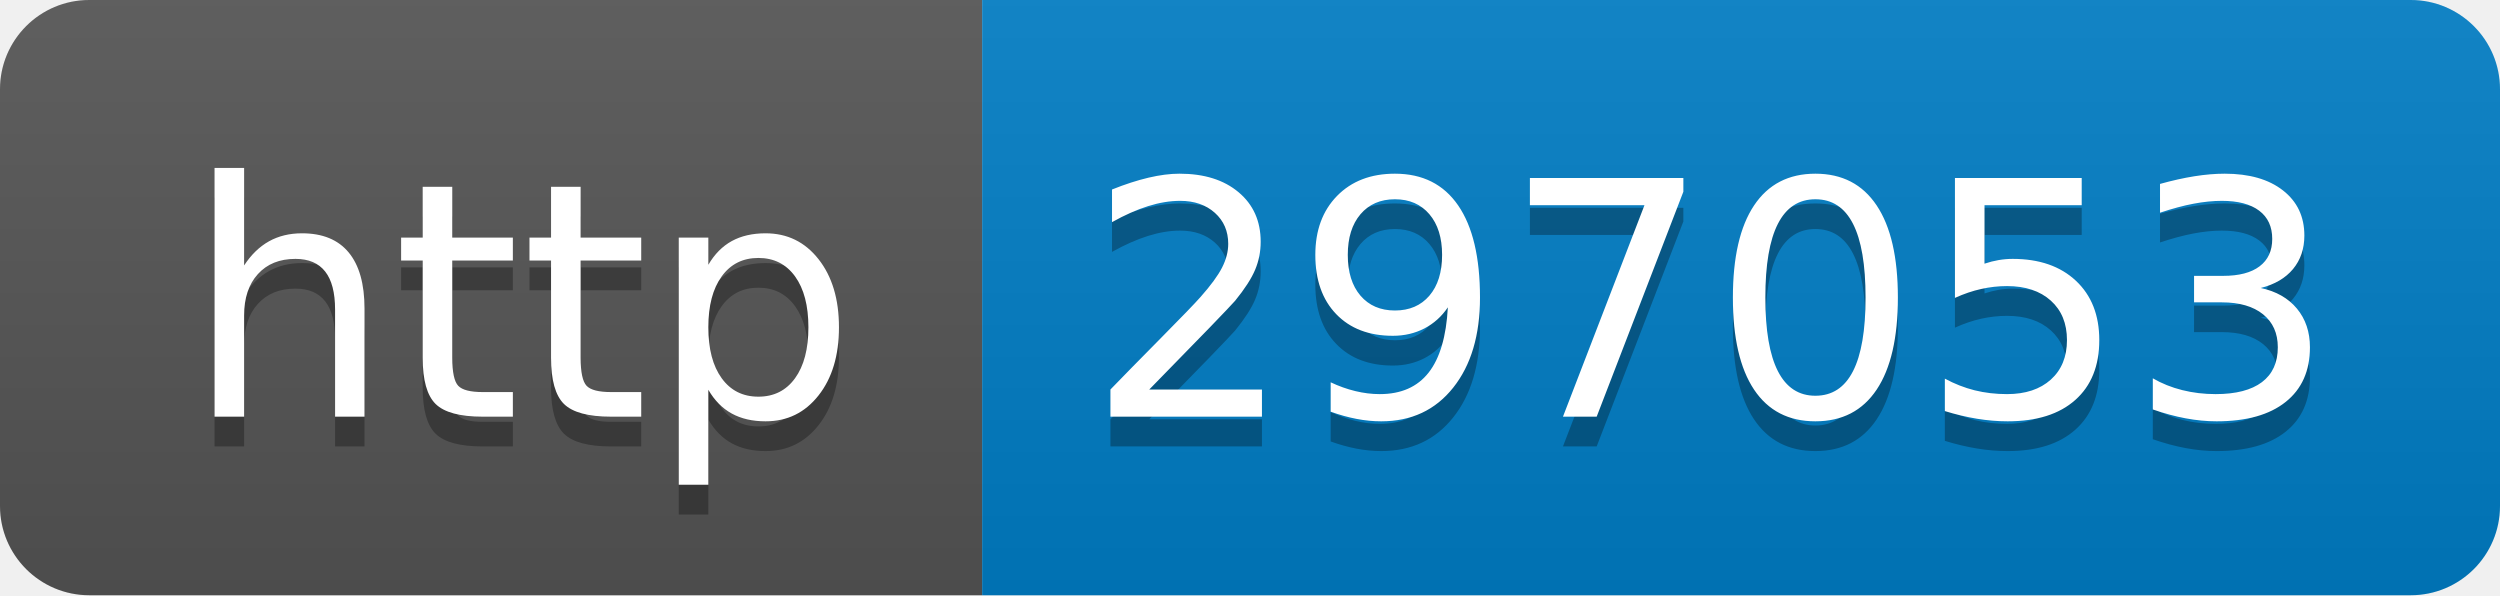
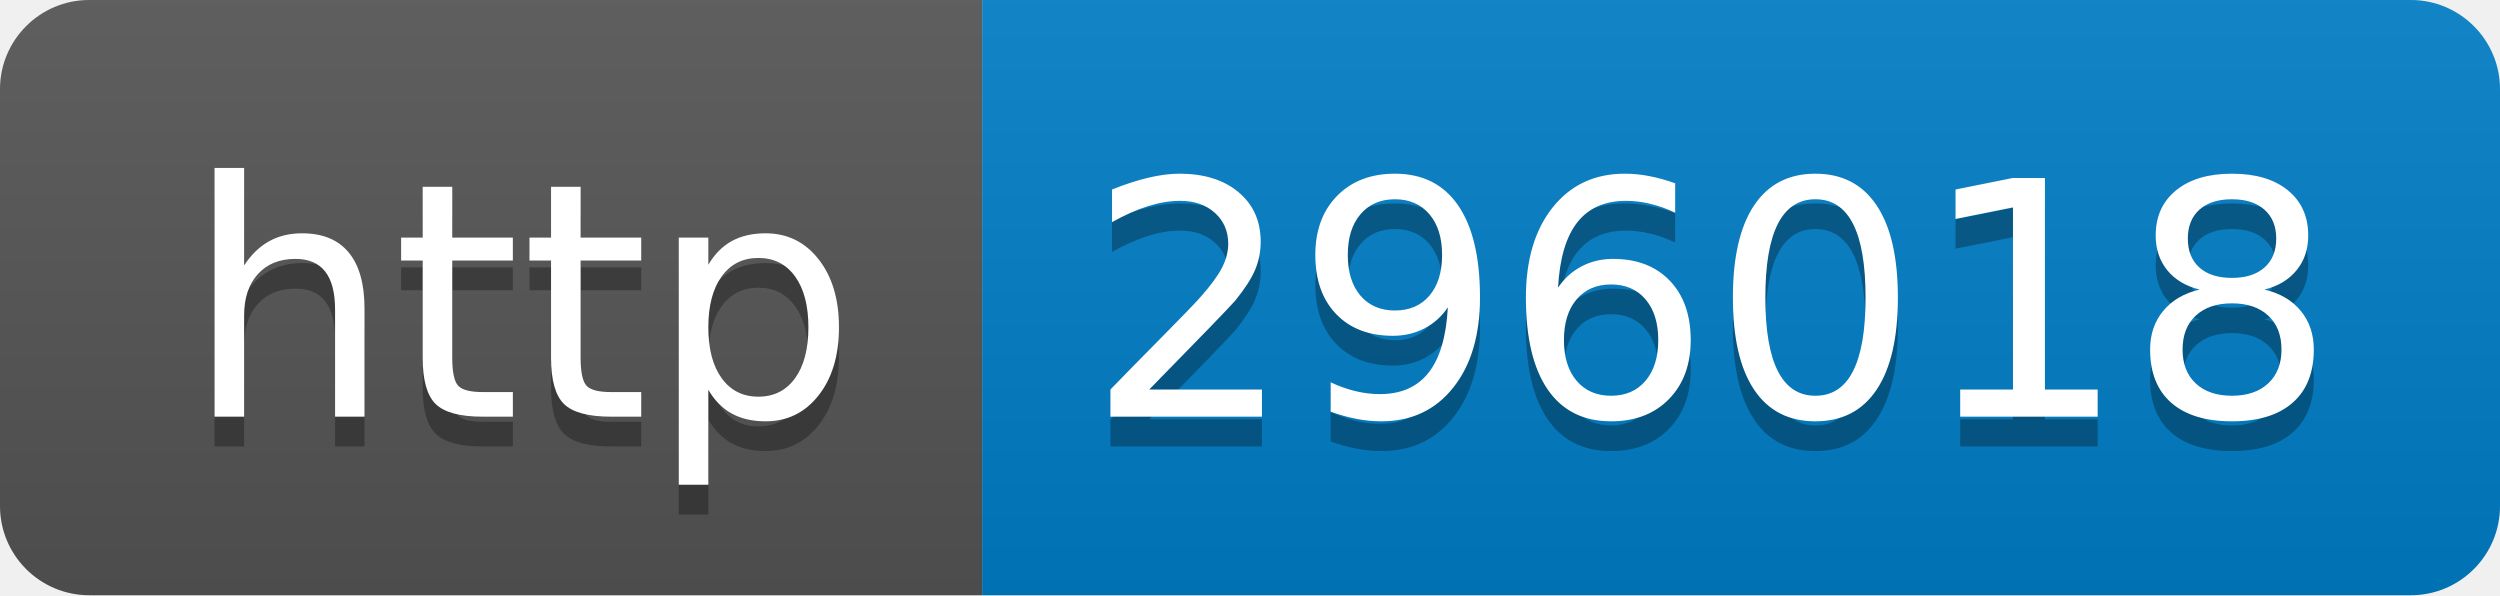
- <svg xmlns="http://www.w3.org/2000/svg" width="84" height="20" role="img" aria-label="http: 297053">
+ <svg xmlns="http://www.w3.org/2000/svg" width="84" height="20" role="img" aria-label="http: 296018">
  <linearGradient id="s" x2="0" y2="100%">
    <stop offset="0" stop-color="#bbb" stop-opacity=".1" />
    <stop offset="1" stop-opacity=".1" />
  </linearGradient>
  <clipPath id="r">
    <rect width="84" height="20" rx="3" fill="#fff" />
  </clipPath>
  <g clip-path="url(#r)">
    <rect width="33" height="20" fill="#555" />
    <rect x="33" width="51" height="20" fill="#007ec6" />
    <rect width="84" height="20" fill="url(#s)" />
  </g>
  <g fill="#fff" text-anchor="middle" font-family="Verdana,Geneva,DejaVu Sans,sans-serif" text-rendering="geometricPrecision" font-size="110">
    <text aria-hidden="true" x="175" y="150" fill="#010101" fill-opacity=".3" transform="scale(.1)" textLength="230">http</text>
    <text x="175" y="140" transform="scale(.1)" fill="#fff" textLength="230">http</text>
-     <text aria-hidden="true" x="575" y="150" fill="#010101" fill-opacity=".3" transform="scale(.1)" textLength="410">297053</text>
-     <text x="575" y="140" transform="scale(.1)" fill="#fff" textLength="410">297053</text>
+     <text aria-hidden="true" x="575" y="150" fill="#010101" fill-opacity=".3" transform="scale(.1)" textLength="410">296018</text>
+     <text x="575" y="140" transform="scale(.1)" fill="#fff" textLength="410">296018</text>
  </g>
</svg>
